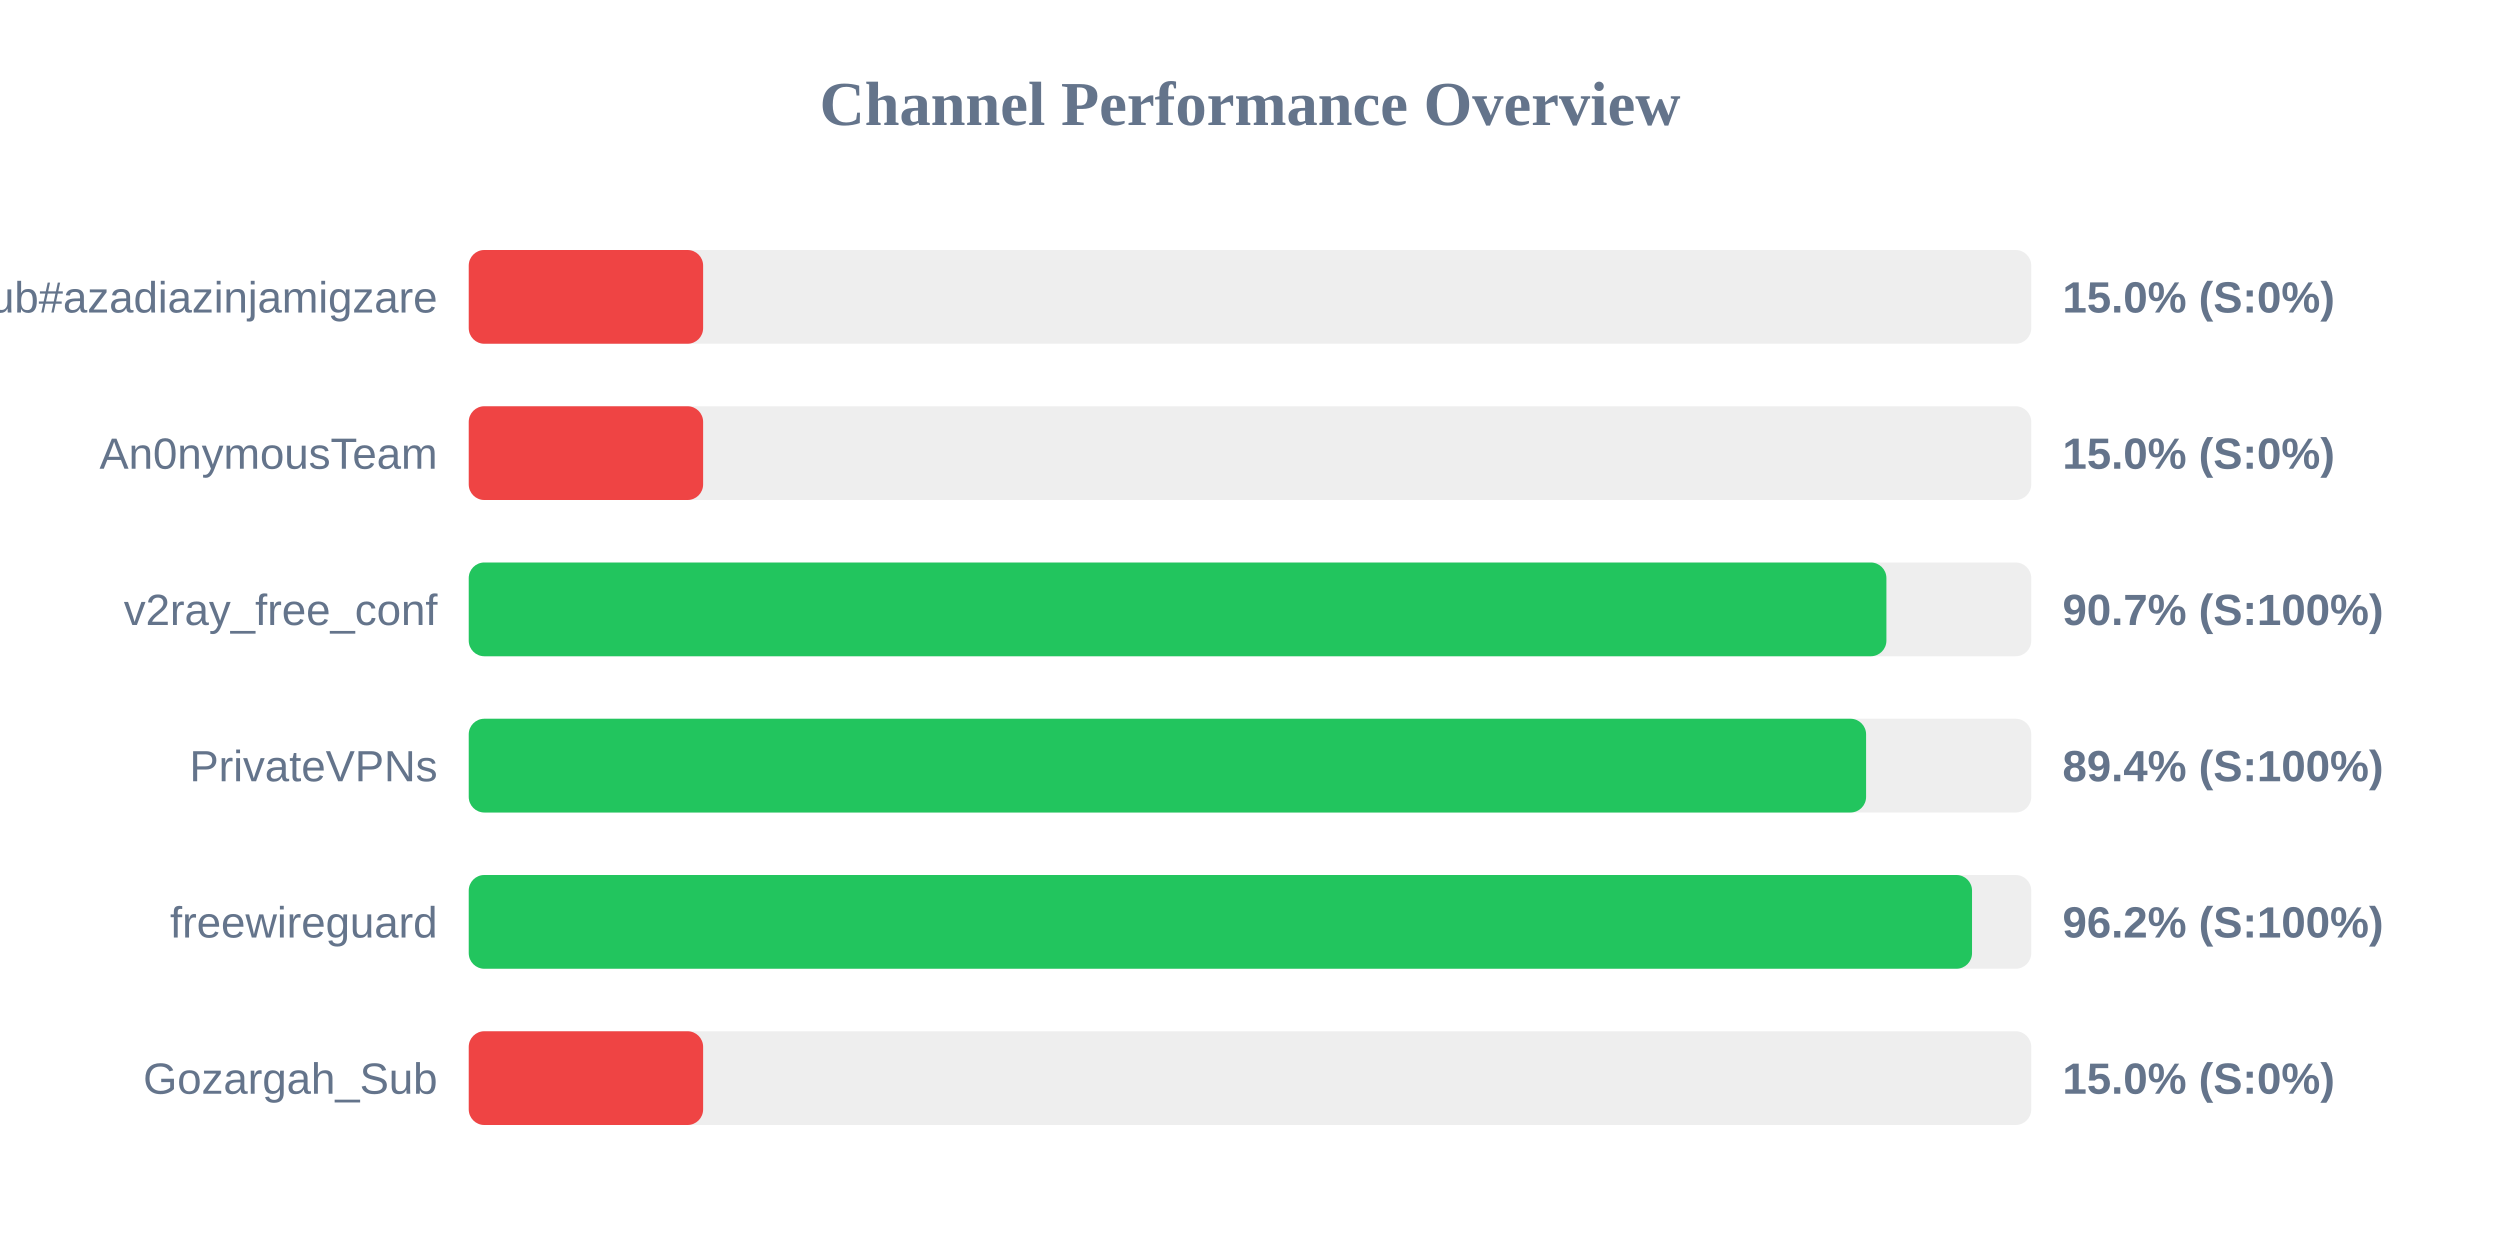
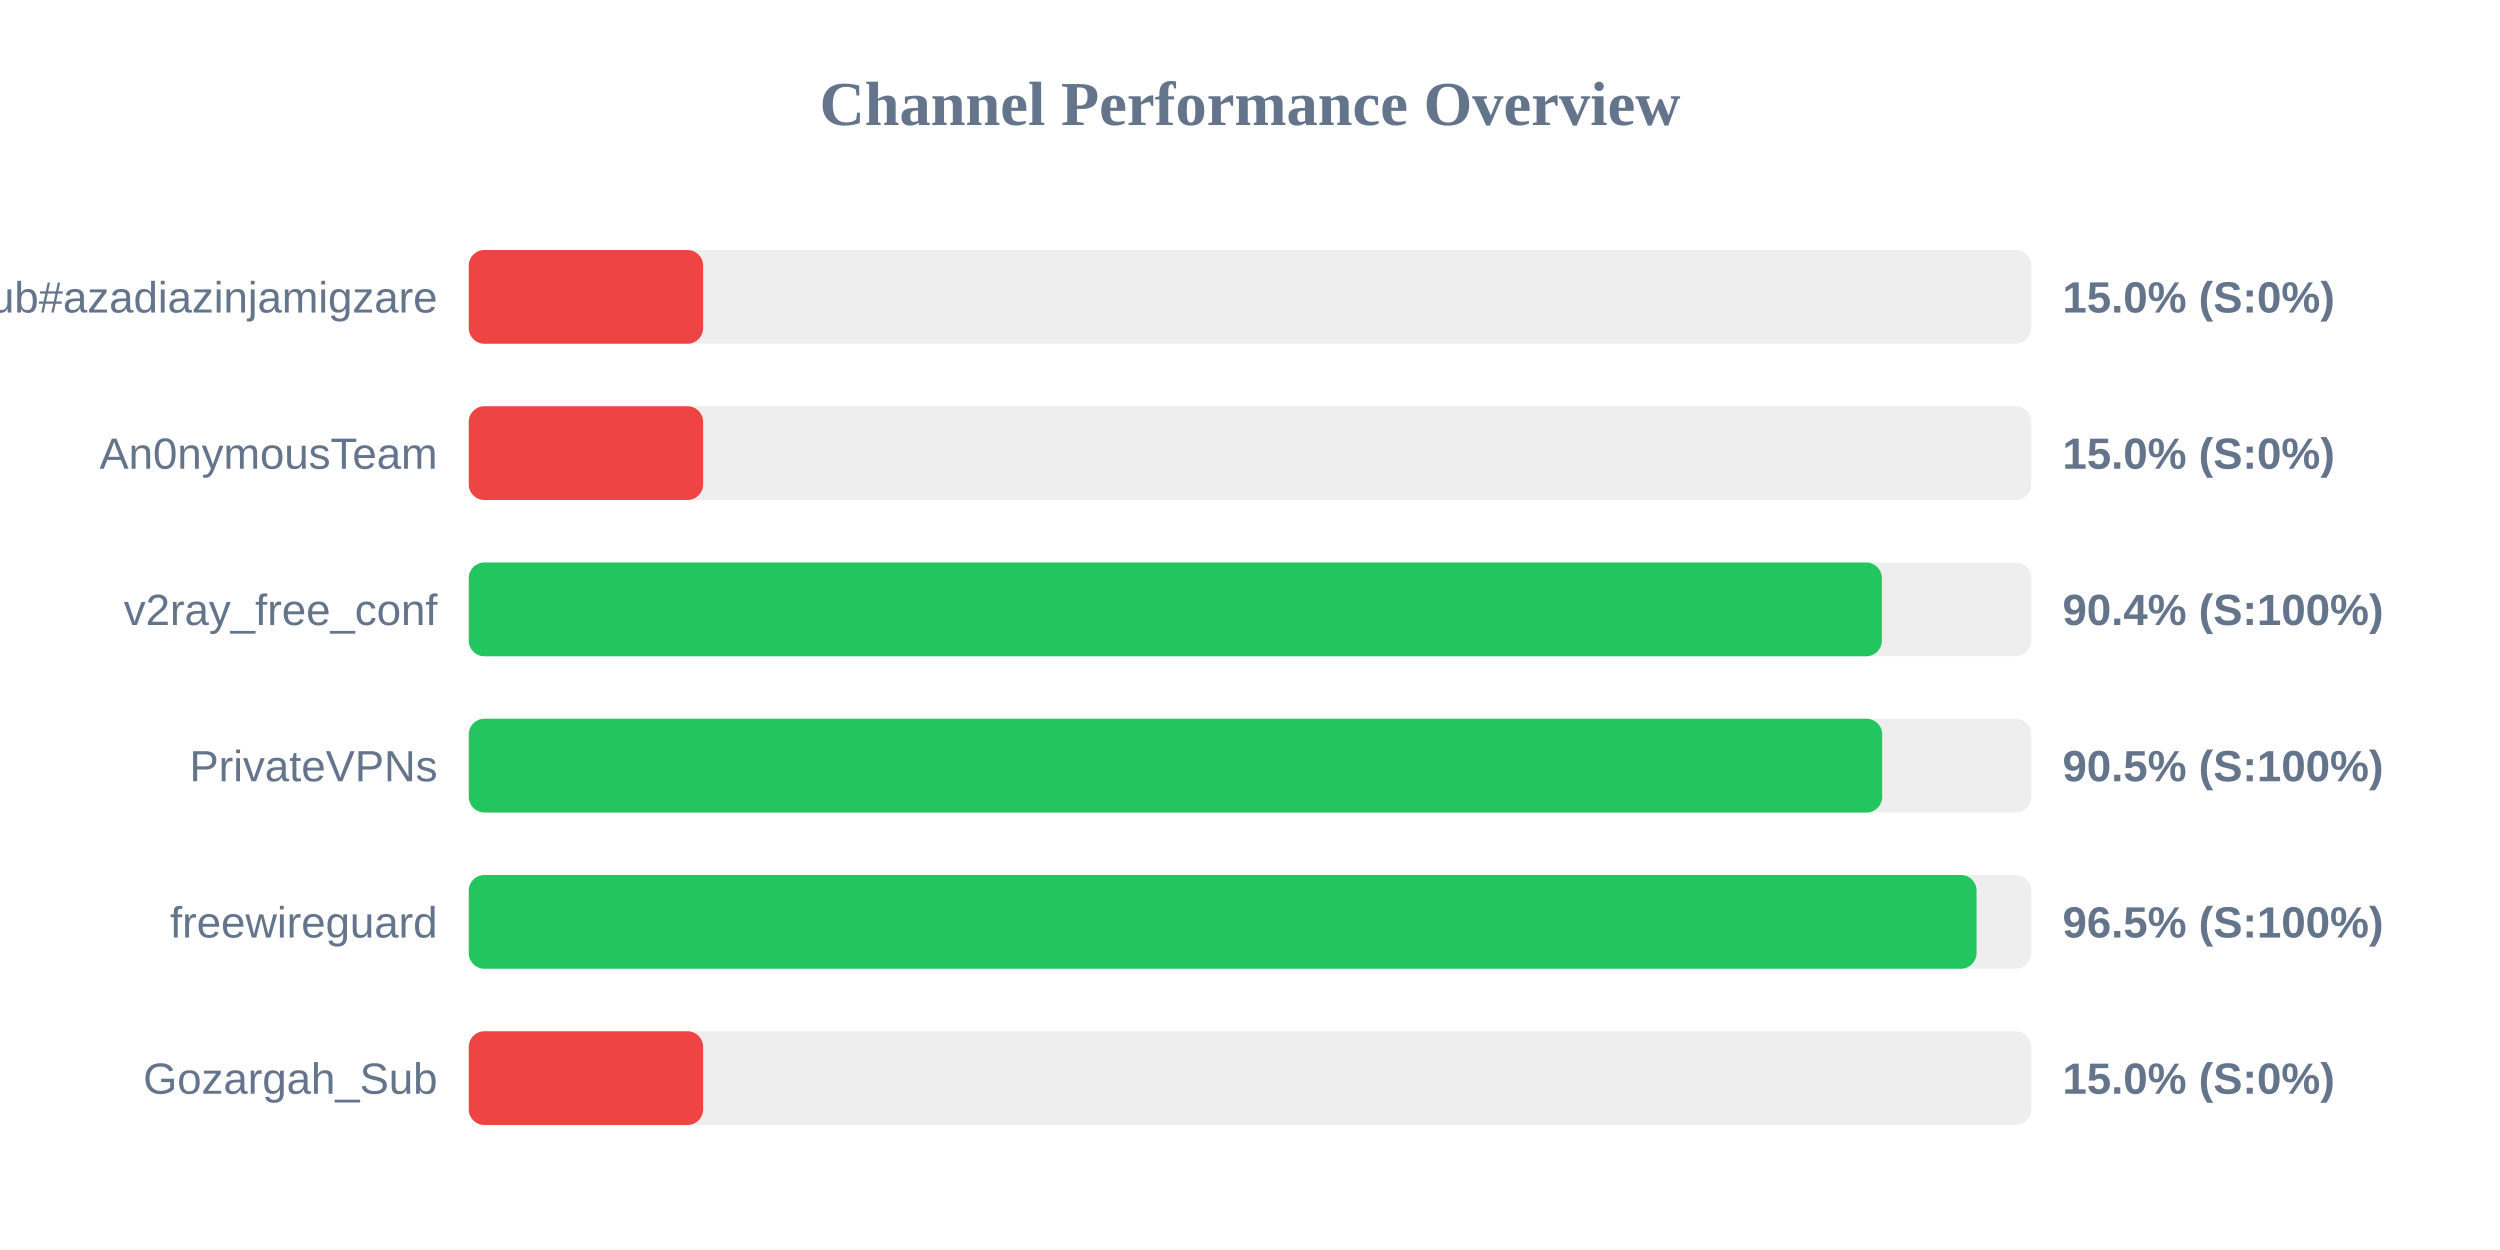
<svg xmlns="http://www.w3.org/2000/svg" width="800" height="400" version="1.1">
  <style>
        .row { font: 14px Arial; fill: #64748b; }
        .score { font: bold 14px Arial; fill: #64748b; }
    </style>
  <text x="400" y="40" text-anchor="middle" font-size="20px" font-weight="bold" fill="#64748b">Channel Performance Overview</text>
  <rect x="150" y="80" width="500" height="30" fill="#eee" rx="5" />
  <rect x="150" y="80" width="75.0" height="30" fill="#ef4444" rx="5" />
  <text x="140" y="100" text-anchor="end" class="row">Sub#azadiazinjamigzare</text>
  <text x="660" y="100" text-anchor="start" class="score">15.0% (S:0%)</text>
  <rect x="150" y="130" width="500" height="30" fill="#eee" rx="5" />
  <rect x="150" y="130" width="75.0" height="30" fill="#ef4444" rx="5" />
  <text x="140" y="150" text-anchor="end" class="row">An0nymousTeam</text>
  <text x="660" y="150" text-anchor="start" class="score">15.0% (S:0%)</text>
  <rect x="150" y="180" width="500" height="30" fill="#eee" rx="5" />
-   <rect x="150" y="180" width="453.65" height="30" fill="#22c55e" rx="5" />
+   <rect x="150" y="180" width="452.2" height="30" fill="#22c55e" rx="5" />
  <text x="140" y="200" text-anchor="end" class="row">v2ray_free_conf</text>
-   <text x="660" y="200" text-anchor="start" class="score">90.7% (S:100%)</text>
+   <text x="660" y="200" text-anchor="start" class="score">90.4% (S:100%)</text>
  <rect x="150" y="230" width="500" height="30" fill="#eee" rx="5" />
-   <rect x="150" y="230" width="447.15" height="30" fill="#22c55e" rx="5" />
+   <rect x="150" y="230" width="452.3" height="30" fill="#22c55e" rx="5" />
  <text x="140" y="250" text-anchor="end" class="row">PrivateVPNs</text>
-   <text x="660" y="250" text-anchor="start" class="score">89.4% (S:100%)</text>
+   <text x="660" y="250" text-anchor="start" class="score">90.5% (S:100%)</text>
  <rect x="150" y="280" width="500" height="30" fill="#eee" rx="5" />
-   <rect x="150" y="280" width="481.05" height="30" fill="#22c55e" rx="5" />
+   <rect x="150" y="280" width="482.5" height="30" fill="#22c55e" rx="5" />
  <text x="140" y="300" text-anchor="end" class="row">freewireguard</text>
-   <text x="660" y="300" text-anchor="start" class="score">96.2% (S:100%)</text>
+   <text x="660" y="300" text-anchor="start" class="score">96.5% (S:100%)</text>
  <rect x="150" y="330" width="500" height="30" fill="#eee" rx="5" />
  <rect x="150" y="330" width="75.0" height="30" fill="#ef4444" rx="5" />
  <text x="140" y="350" text-anchor="end" class="row">Gozargah_Sub</text>
  <text x="660" y="350" text-anchor="start" class="score">15.0% (S:0%)</text>
</svg>
